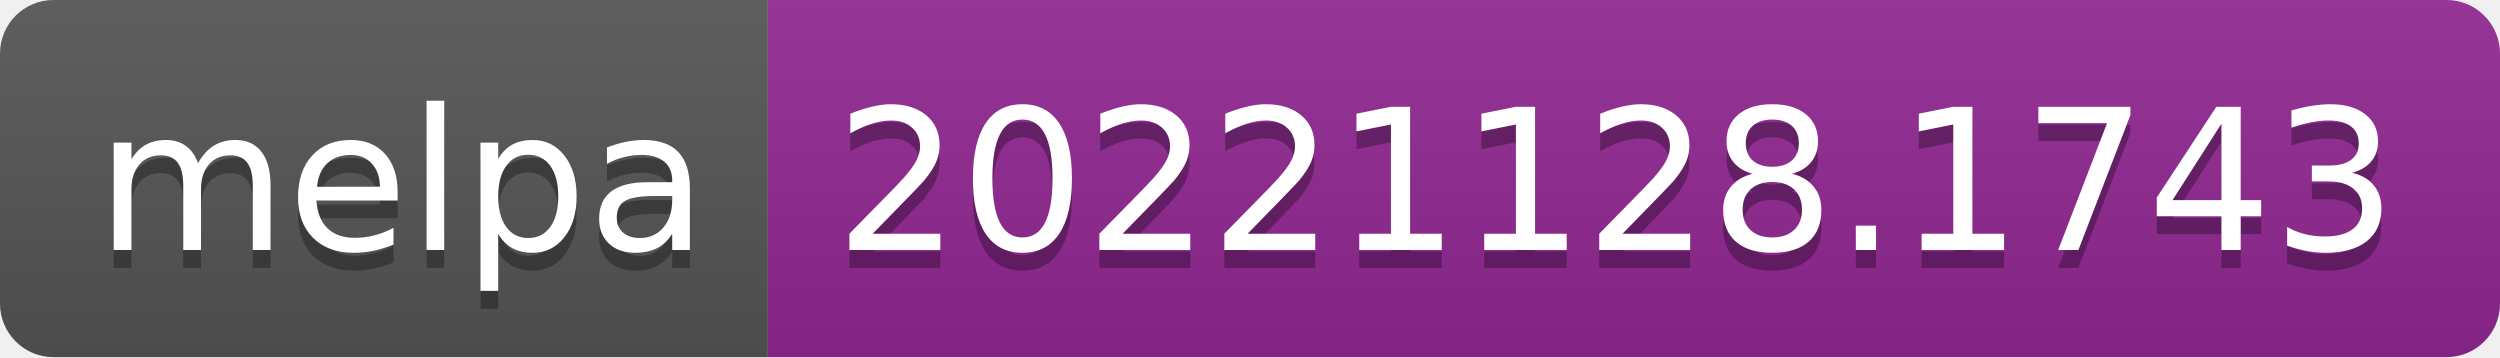
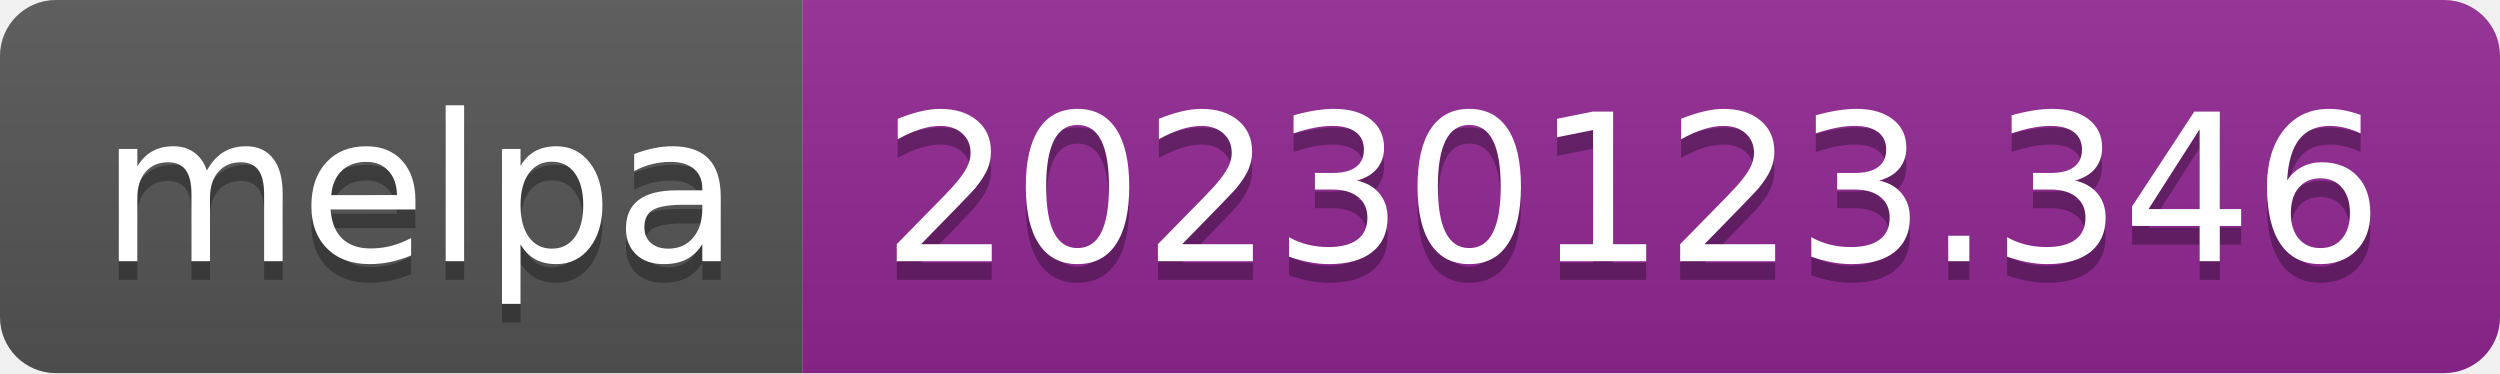
- <svg xmlns="http://www.w3.org/2000/svg" width="140" height="20" role="img" aria-label="melpa: 20221128.1743">
+ <svg xmlns="http://www.w3.org/2000/svg" width="134" height="20" role="img" aria-label="melpa: 20230123.346">
  <linearGradient id="s" x2="0" y2="100%">
    <stop offset="0" stop-color="#bbb" stop-opacity=".1" />
    <stop offset="1" stop-opacity=".1" />
  </linearGradient>
  <clipPath id="r">
-     <rect width="140" height="20" rx="3" fill="#fff" />
+     <rect width="134" height="20" rx="3" fill="#fff" />
  </clipPath>
  <g clip-path="url(#r)">
    <rect width="43" height="20" fill="#555" />
-     <rect x="43" width="97" height="20" fill="#922793" />
-     <rect width="140" height="20" fill="url(#s)" />
+     <rect x="43" width="91" height="20" fill="#922793" />
+     <rect width="134" height="20" fill="url(#s)" />
  </g>
  <g fill="#fff" text-anchor="middle" font-family="Verdana,Geneva,DejaVu Sans,sans-serif" text-rendering="geometricPrecision" font-size="110">
    <text aria-hidden="true" x="225" y="150" fill="#010101" fill-opacity=".3" transform="scale(.1)" textLength="330">melpa</text>
    <text x="225" y="140" transform="scale(.1)" fill="#fff" textLength="330">melpa</text>
-     <text aria-hidden="true" x="905" y="150" fill="#010101" fill-opacity=".3" transform="scale(.1)" textLength="870">20221128.1743</text>
-     <text x="905" y="140" transform="scale(.1)" fill="#fff" textLength="870">20221128.1743</text>
+     <text aria-hidden="true" x="875" y="150" fill="#010101" fill-opacity=".3" transform="scale(.1)" textLength="810">20230123.346</text>
+     <text x="875" y="140" transform="scale(.1)" fill="#fff" textLength="810">20230123.346</text>
  </g>
</svg>
